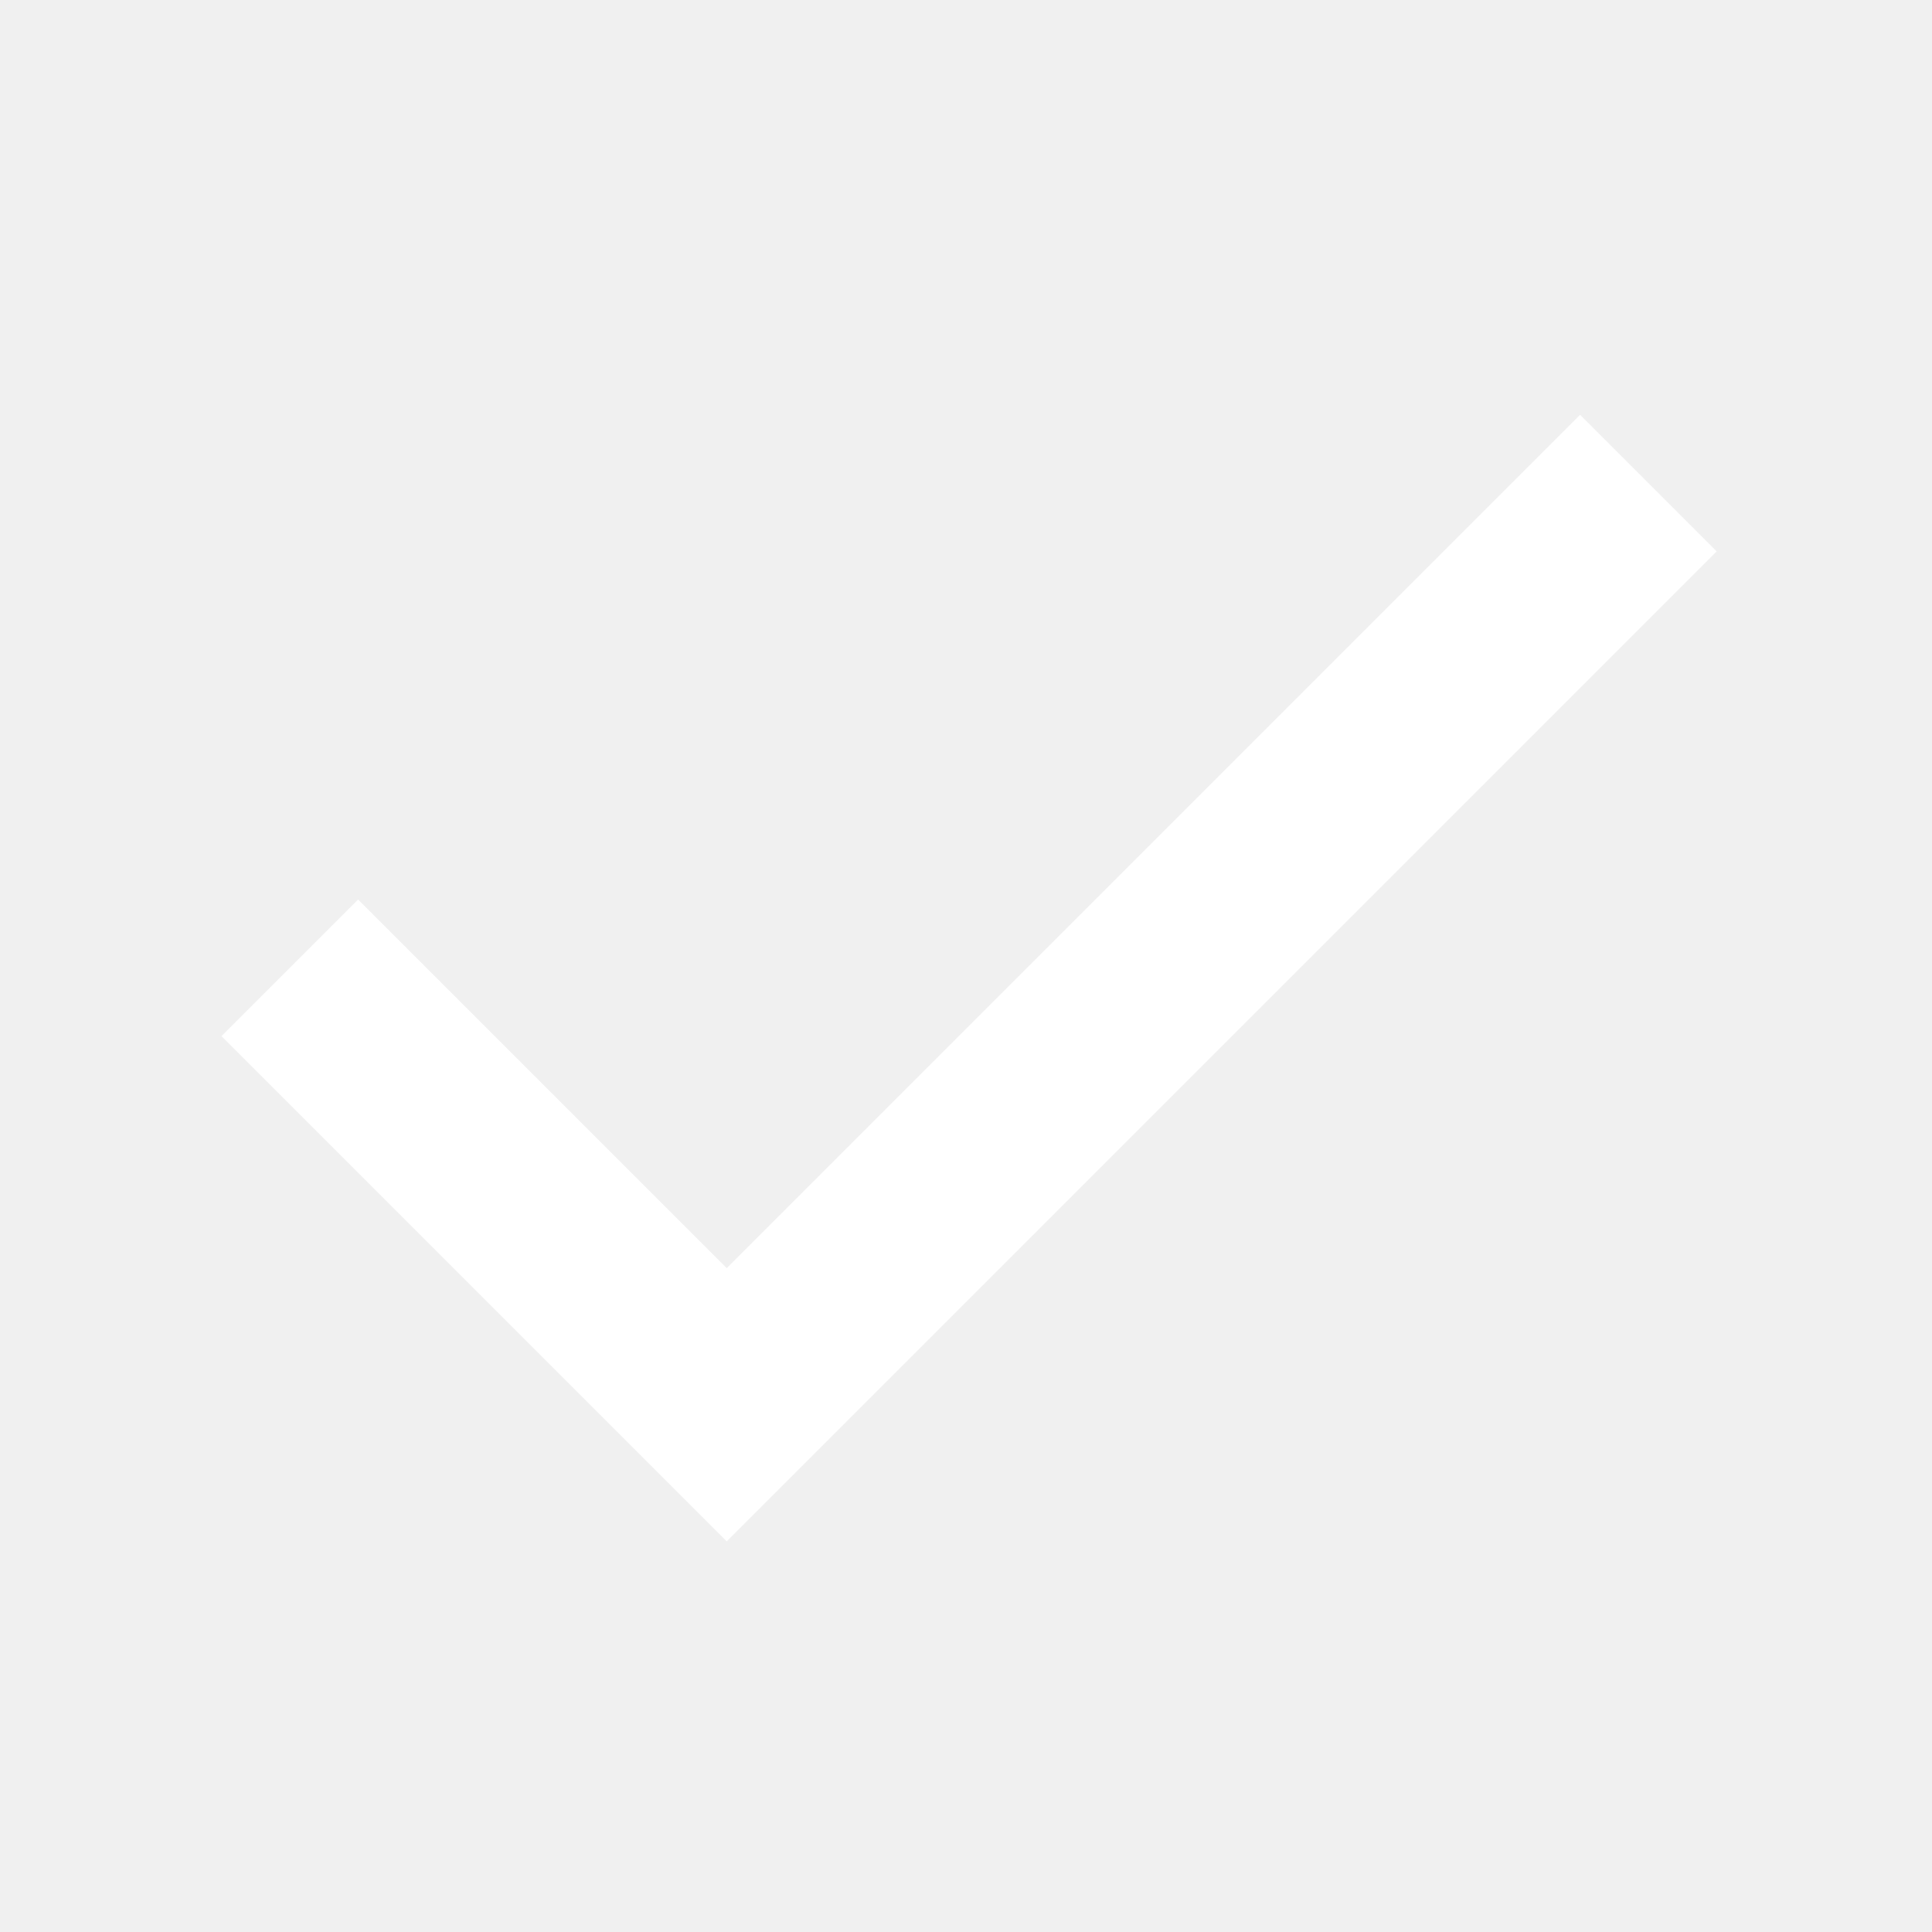
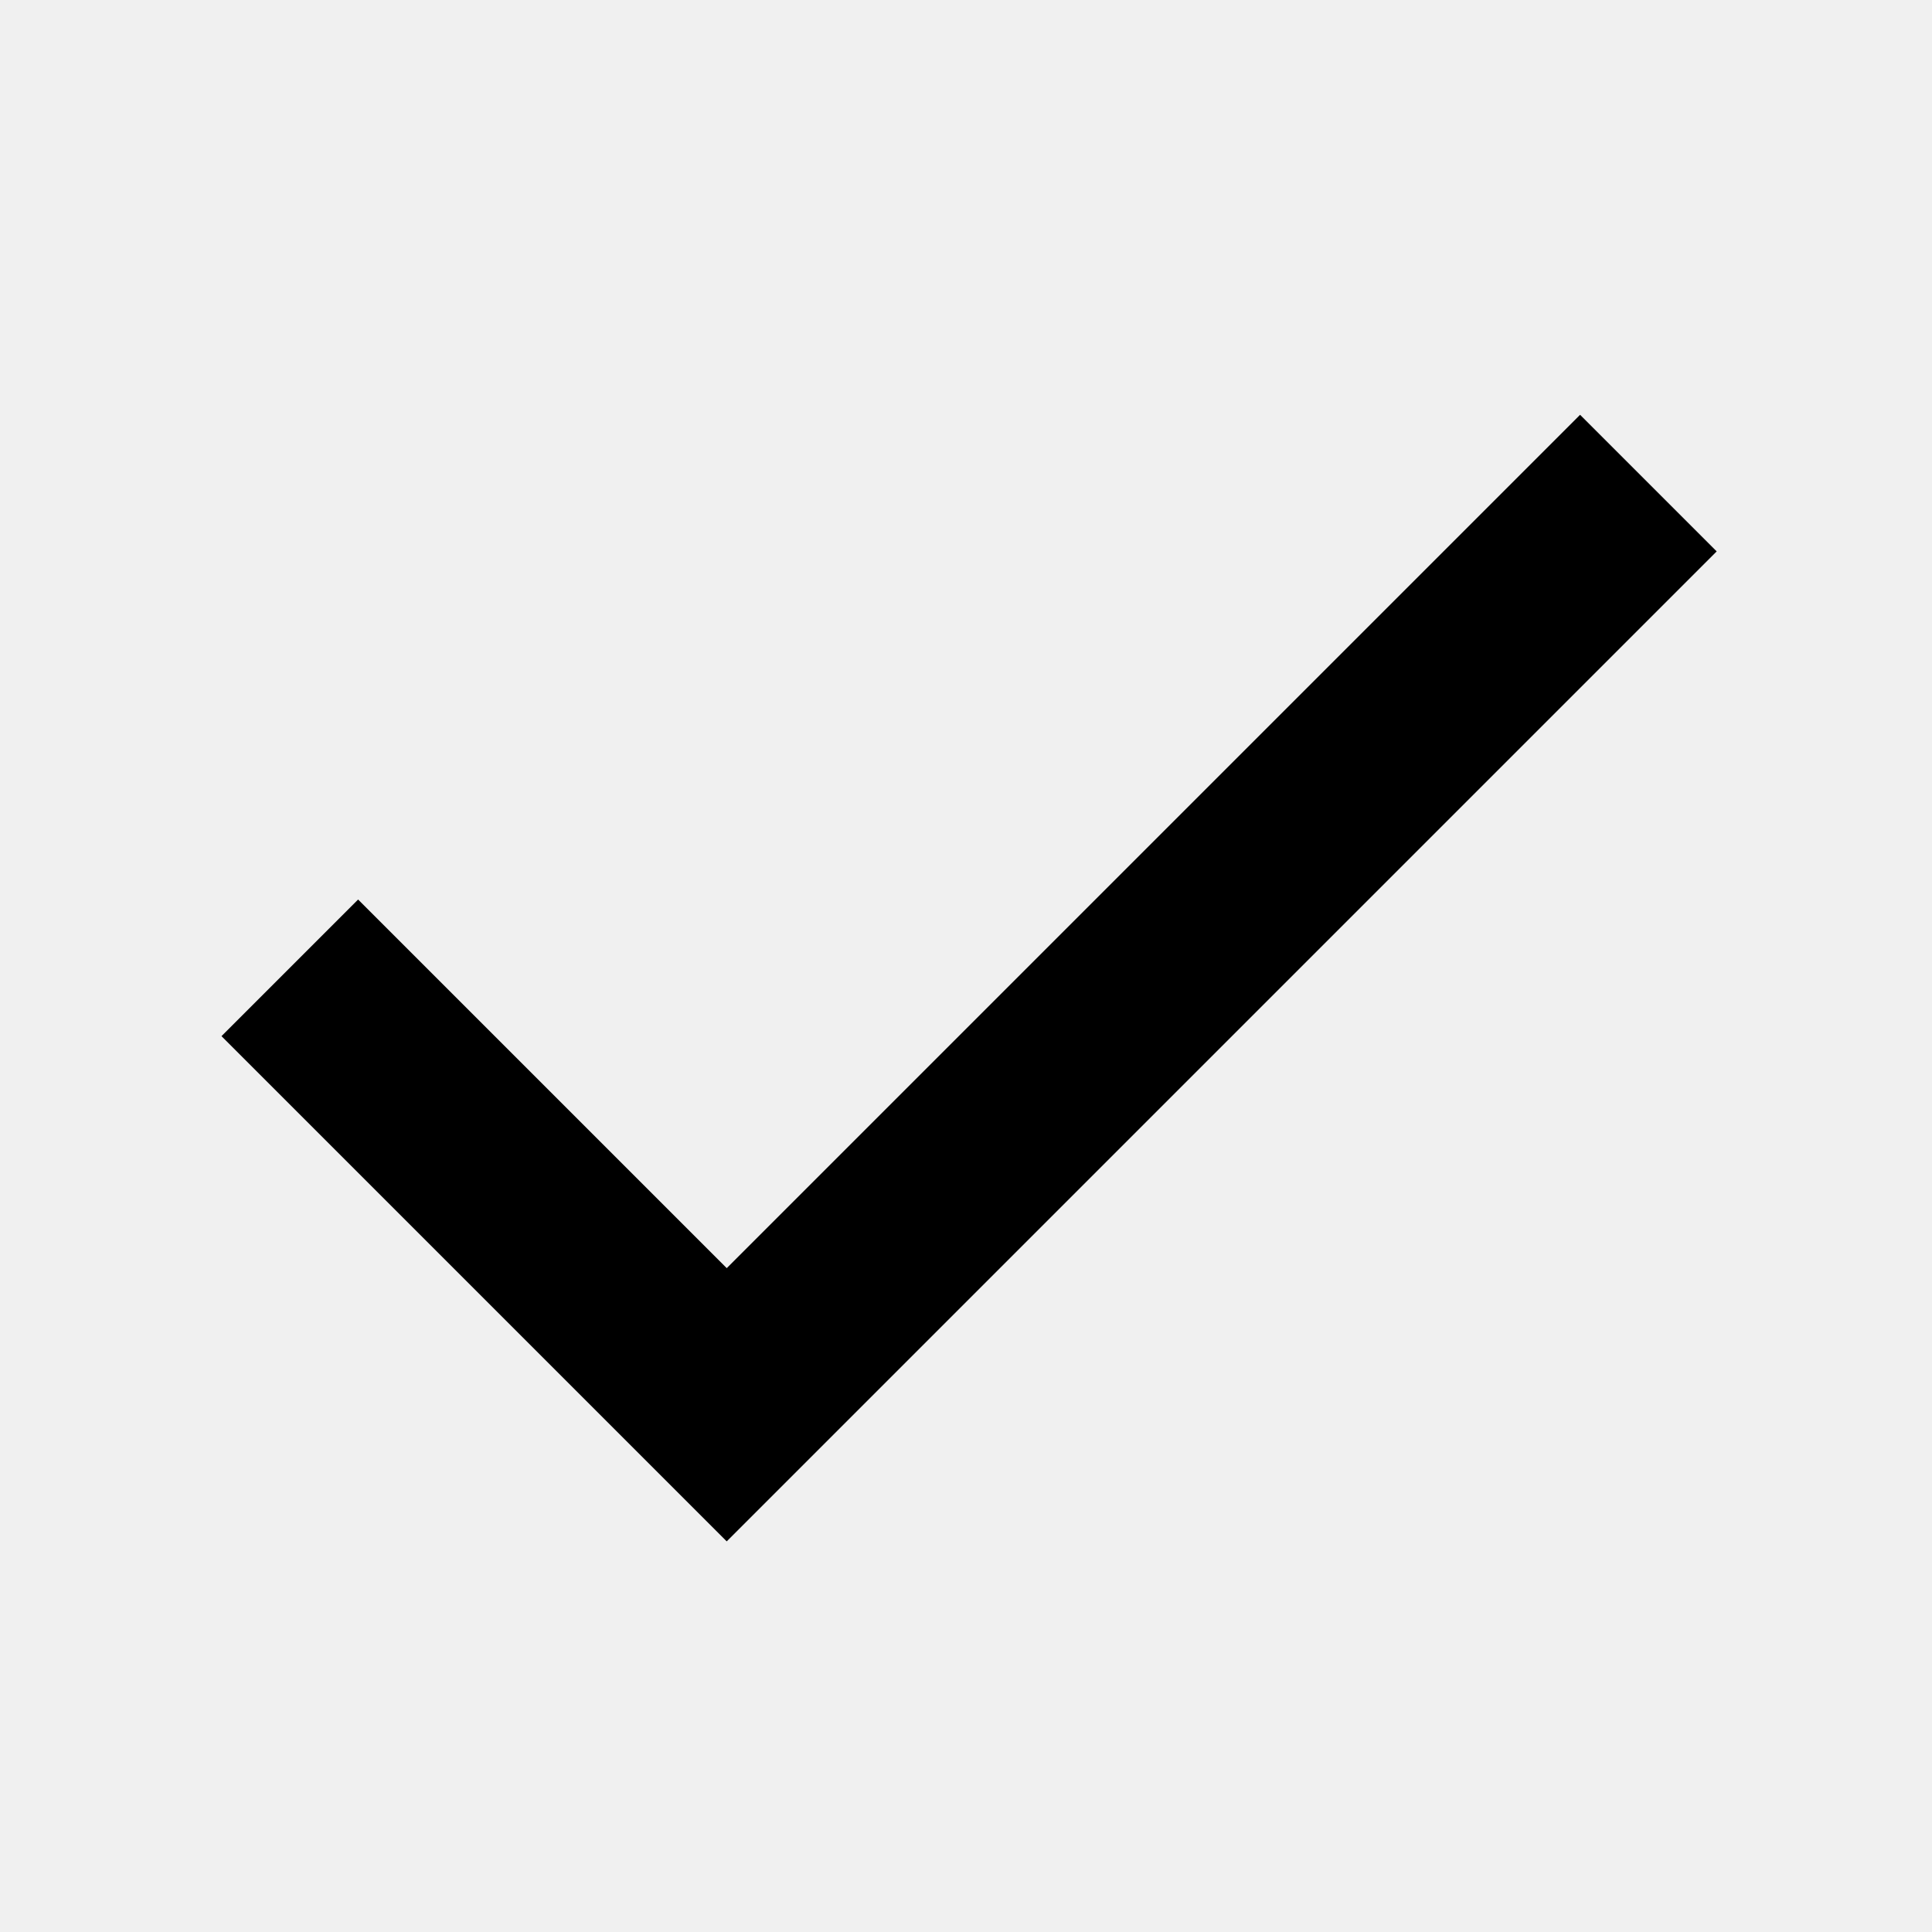
<svg xmlns="http://www.w3.org/2000/svg" width="20" height="20" viewBox="0 0 20 20">
-   <path d="M3 10.019l4.523 4.523 9.541-9.541" stroke="#fff" stroke-width="2" fill="none" />
+   <path d="M3 10.019l4.523 4.523 9.541-9.541" stroke="currentColor" stroke-width="2" fill="none" />
</svg>
